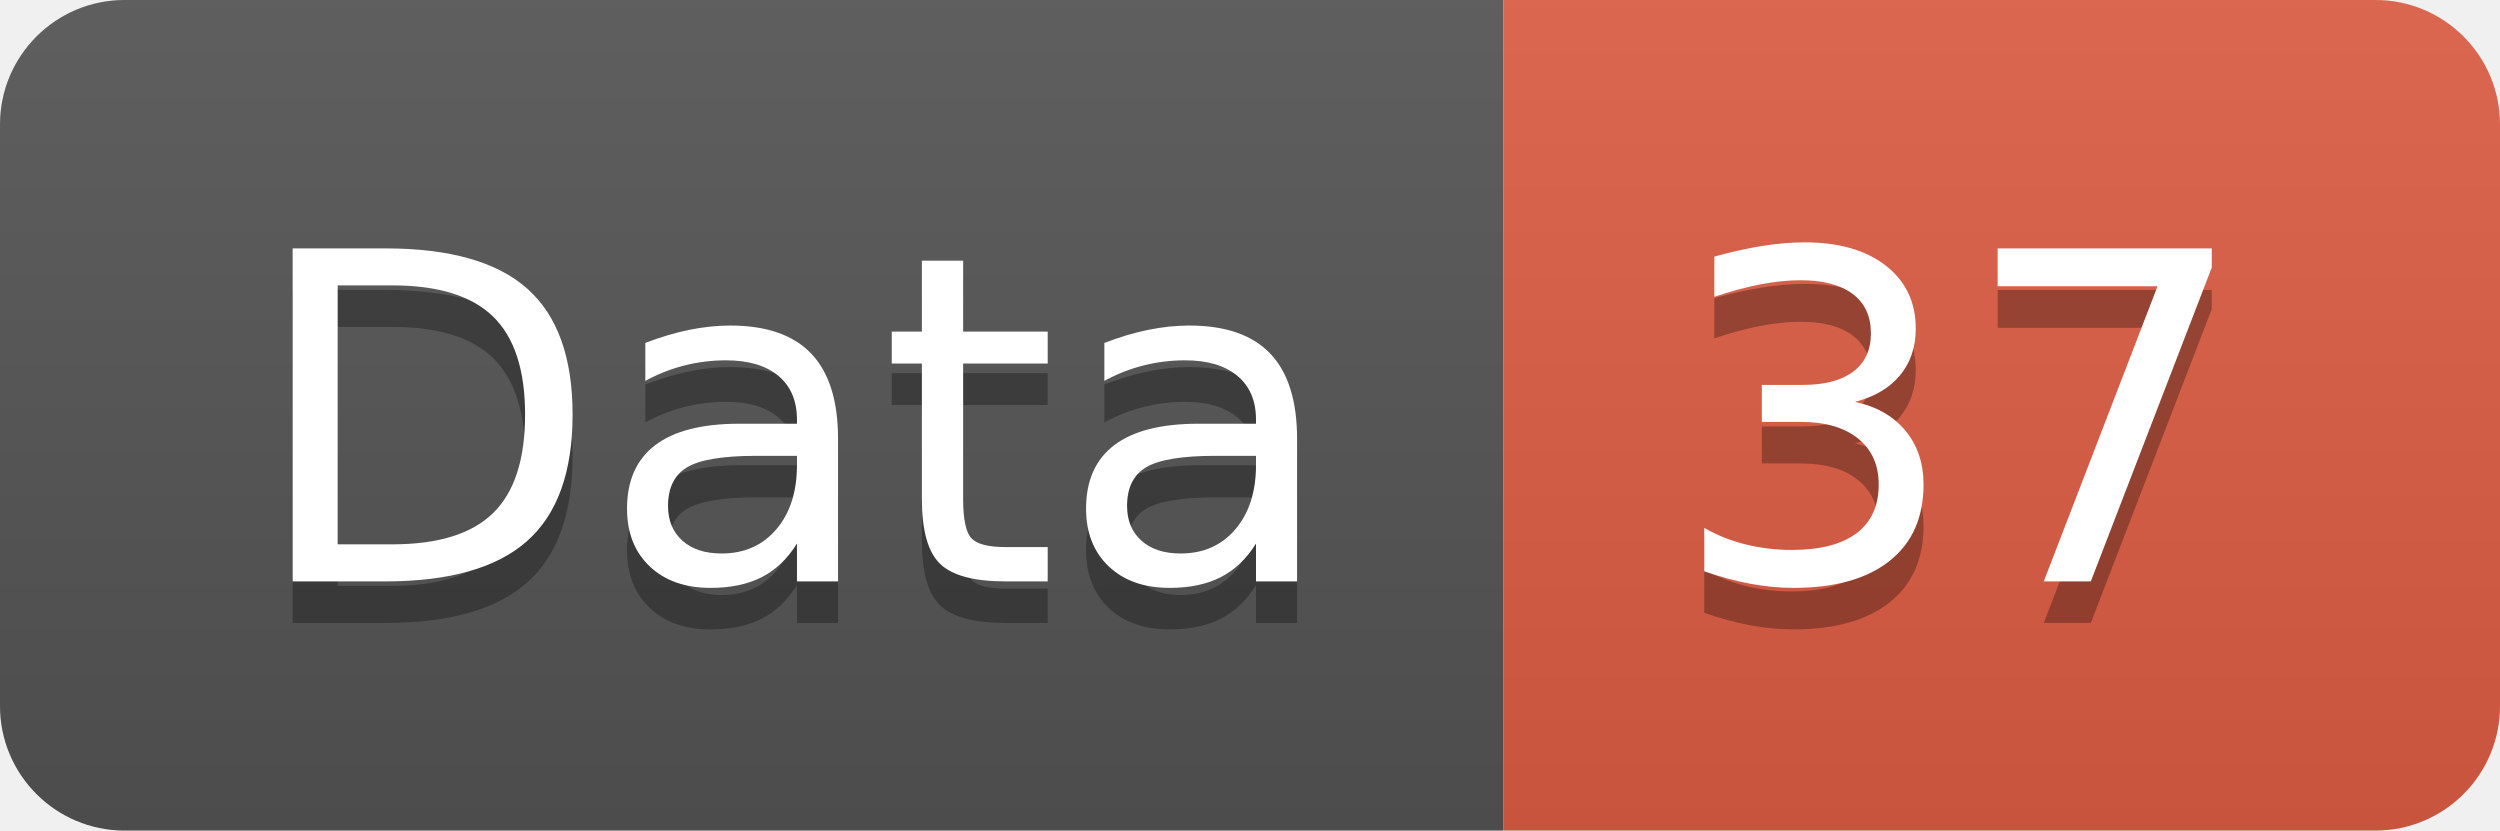
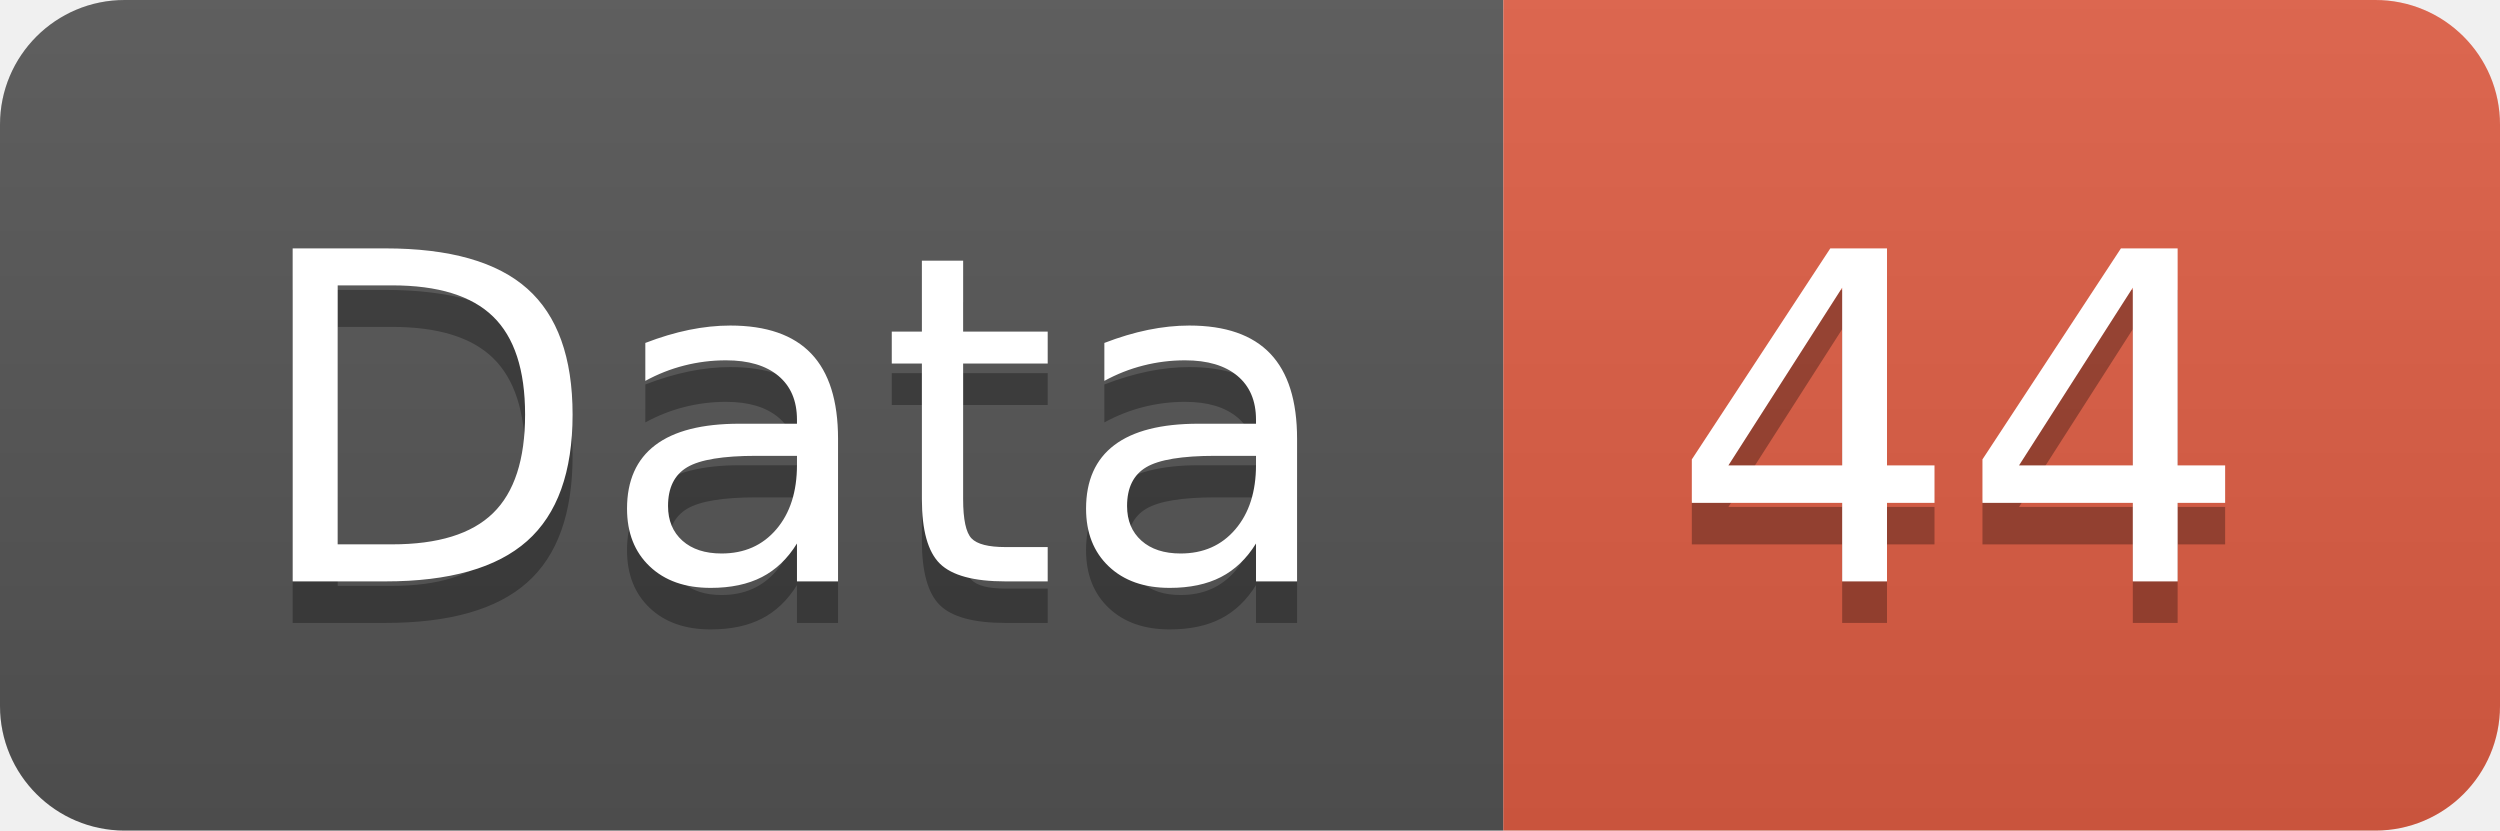
<svg xmlns="http://www.w3.org/2000/svg" width="60.2" height="20">
  <linearGradient id="smooth" x2="0" y2="100%">
    <stop offset="0" stop-color="#bbb" stop-opacity=".1" />
    <stop offset="1" stop-opacity=".1" />
  </linearGradient>
  <clipPath id="round">
    <rect width="60.2" height="20" rx="3" fill="#fff" />
  </clipPath>
  <g clip-path="url(#round)">
    <rect width="36.2" height="20" fill="#555" />
    <rect x="36.2" width="24.0" height="20" fill="#e05d44" />
    <rect width="60.2" height="20" fill="url(#smooth)" />
  </g>
  <g fill="#fff" text-anchor="middle" font-family="DejaVu Sans,Verdana,Geneva,sans-serif" font-size="110">
    <text x="191.0" y="150" fill="#010101" fill-opacity=".3" transform="scale(0.1)" textLength="262.0" lengthAdjust="spacing">Data</text>
    <text x="191.0" y="140" transform="scale(0.1)" textLength="262.0" lengthAdjust="spacing">Data</text>
-     <text x="472.0" y="150" fill="#010101" fill-opacity=".3" transform="scale(0.1)" textLength="140.0" lengthAdjust="spacing">37</text>
-     <text x="472.0" y="140" transform="scale(0.1)" textLength="140.0" lengthAdjust="spacing">37</text>
+     <text x="472.0" y="150" fill="#010101" fill-opacity=".3" transform="scale(0.1)" textLength="140.0" lengthAdjust="spacing">44</text>
+     <text x="472.0" y="140" transform="scale(0.1)" textLength="140.0" lengthAdjust="spacing">44</text>
  </g>
</svg>
